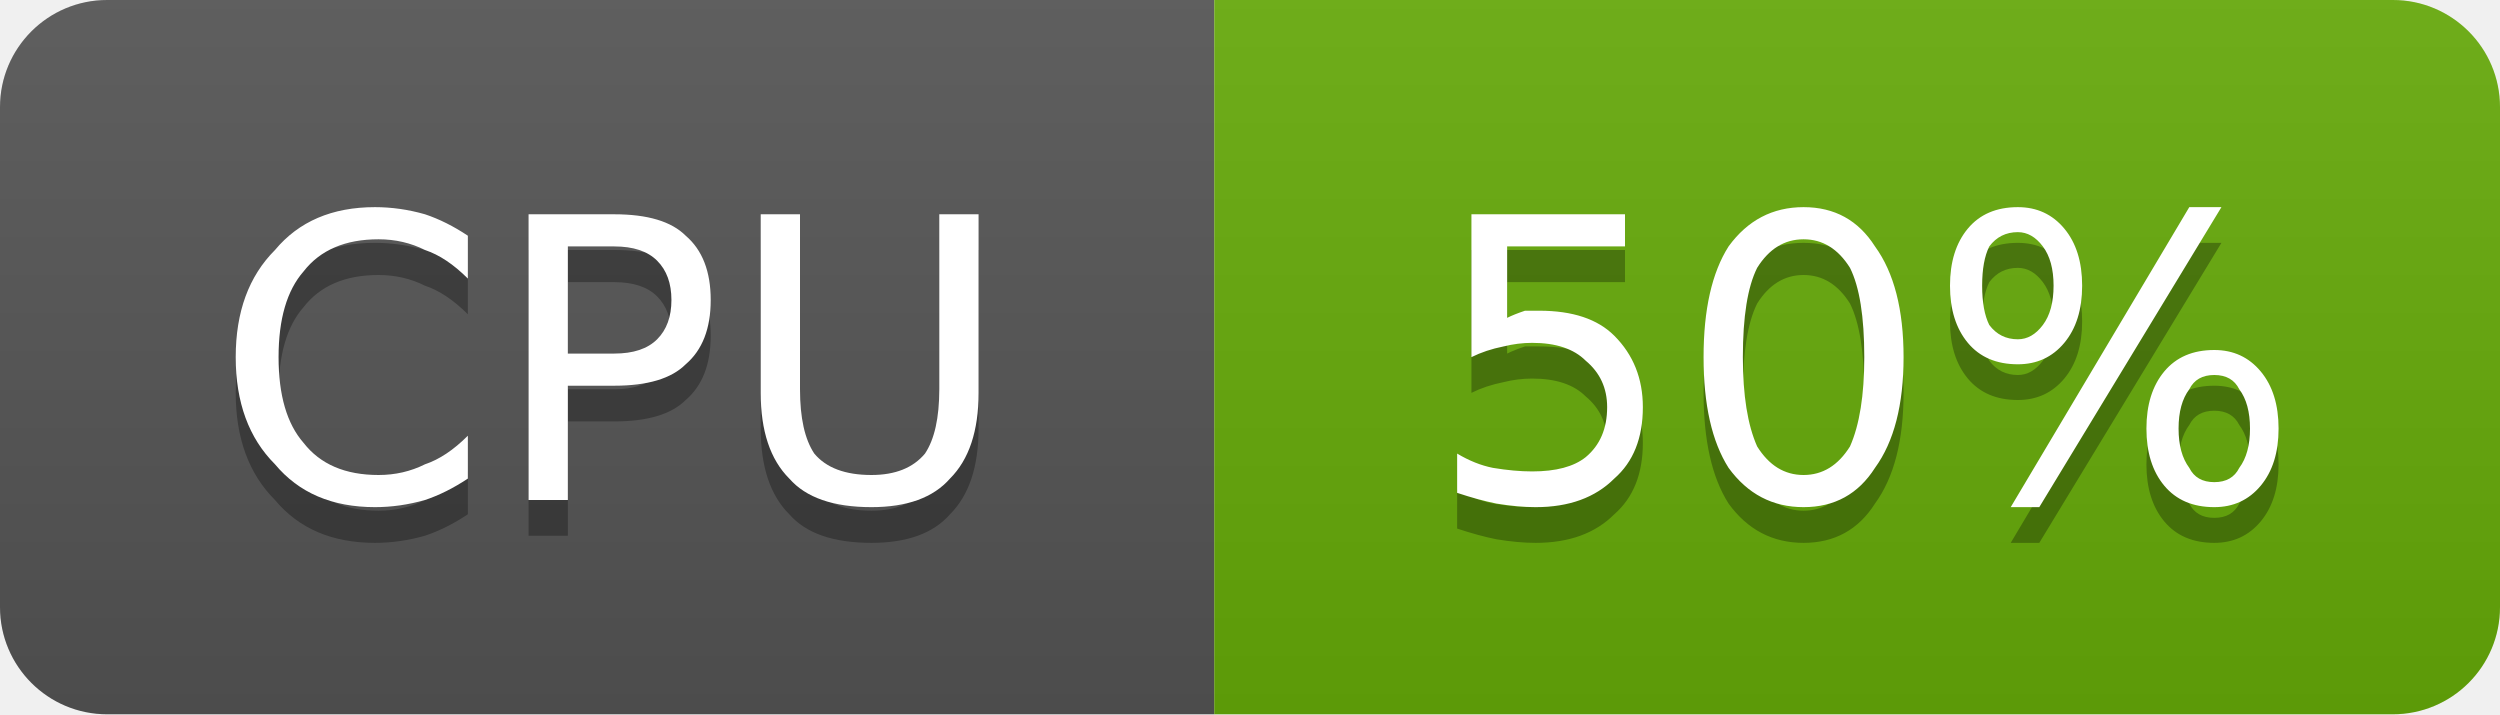
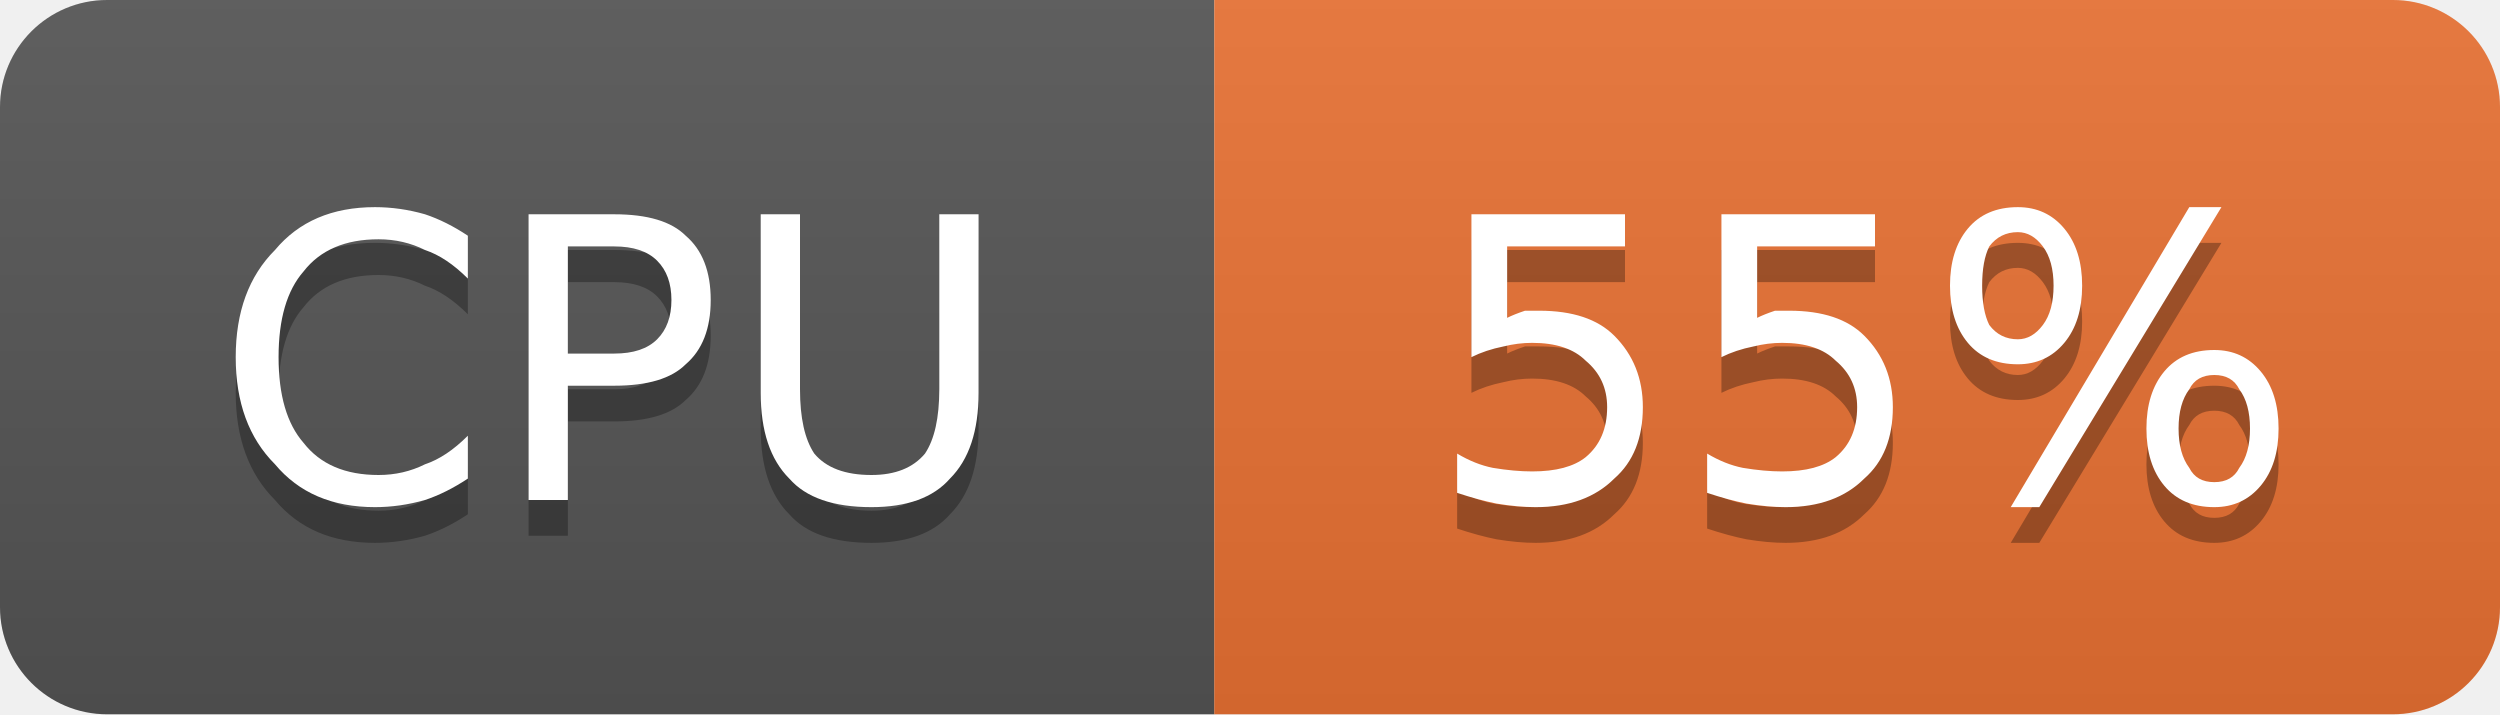
- <svg xmlns="http://www.w3.org/2000/svg" width="70" height="20" viewBox="0 0 70 20" role="img" aria-label="CPU: 50%">
+ <svg xmlns="http://www.w3.org/2000/svg" width="70" height="20" viewBox="0 0 70 20" role="img" aria-label="CPU: 55%">
  <linearGradient id="g-cluster_cpu_usage" x2="0" y2="100%">
    <stop offset="0" stop-color="#bbb" stop-opacity=".1" />
    <stop offset="1" stop-opacity=".1" />
  </linearGradient>
  <clipPath id="r-cluster_cpu_usage">
    <rect width="70" height="20" rx="3" fill="#fff" />
  </clipPath>
  <g clip-path="url(#r-cluster_cpu_usage)">
    <rect width="34" height="20" fill="#555" />
-     <rect x="34" width="36" height="20" fill="#67ac09" />
+     <rect x="34" width="36" height="20" fill="#ea7233" />
    <rect width="70" height="20" fill="url(#g-cluster_cpu_usage)" />
    <path transform="translate(0 1)" fill="#010101" fill-opacity=".3" d="M13.1 6.6L13.1 7.8Q12.5 7.2 11.9 7.0Q11.3 6.7 10.6 6.7Q9.2 6.7 8.5 7.6Q7.8 8.4 7.8 10.0Q7.8 11.6 8.5 12.4Q9.2 13.3 10.6 13.3Q11.3 13.3 11.9 13.0Q12.5 12.8 13.1 12.2L13.1 13.4Q12.5 13.8 11.9 14.0Q11.2 14.2 10.5 14.2Q8.7 14.2 7.7 13.0Q6.6 11.9 6.6 10.0Q6.6 8.1 7.7 7.0Q8.7 5.8 10.5 5.8Q11.2 5.8 11.9 6.0Q12.5 6.2 13.1 6.6ZM15.9 6.9L15.9 9.9L17.2 9.9Q18.0 9.9 18.4 9.5Q18.8 9.1 18.8 8.4Q18.8 7.7 18.4 7.3Q18.0 6.9 17.2 6.9L15.9 6.9ZM14.8 6.0L17.2 6.0Q18.6 6.0 19.2 6.6Q19.9 7.2 19.9 8.4Q19.9 9.6 19.2 10.2Q18.6 10.8 17.2 10.8L15.9 10.8L15.9 14.0L14.8 14.0L14.8 6.0ZM21.3 6.0L22.4 6.0L22.4 10.9Q22.4 12.1 22.8 12.7Q23.3 13.3 24.4 13.3Q25.4 13.3 25.9 12.7Q26.3 12.1 26.3 10.9L26.3 6.0L27.4 6.0L27.4 11.0Q27.4 12.6 26.6 13.4Q25.9 14.2 24.4 14.2Q22.8 14.2 22.1 13.4Q21.3 12.6 21.3 11.0L21.3 6.0Z" />
    <path fill="#fff" d="M13.1 6.6L13.1 7.8Q12.5 7.2 11.9 7.0Q11.3 6.7 10.6 6.7Q9.2 6.7 8.5 7.6Q7.8 8.4 7.8 10.0Q7.8 11.6 8.5 12.4Q9.2 13.3 10.6 13.3Q11.3 13.3 11.9 13.0Q12.5 12.8 13.1 12.2L13.1 13.4Q12.5 13.8 11.9 14.0Q11.2 14.2 10.5 14.2Q8.7 14.2 7.7 13.0Q6.6 11.9 6.6 10.0Q6.6 8.1 7.7 7.0Q8.7 5.8 10.5 5.8Q11.2 5.8 11.9 6.0Q12.5 6.2 13.1 6.6ZM15.9 6.9L15.9 9.9L17.2 9.9Q18.0 9.9 18.4 9.5Q18.8 9.1 18.8 8.4Q18.8 7.7 18.4 7.3Q18.0 6.9 17.2 6.9L15.9 6.9ZM14.8 6.0L17.2 6.0Q18.6 6.0 19.2 6.6Q19.9 7.2 19.9 8.4Q19.9 9.6 19.2 10.2Q18.6 10.8 17.2 10.8L15.9 10.8L15.9 14.0L14.8 14.0L14.8 6.0ZM21.3 6.0L22.4 6.0L22.4 10.9Q22.4 12.1 22.8 12.7Q23.3 13.3 24.4 13.3Q25.4 13.3 25.9 12.7Q26.3 12.1 26.3 10.9L26.3 6.0L27.4 6.0L27.4 11.0Q27.4 12.6 26.6 13.4Q25.9 14.2 24.4 14.2Q22.8 14.2 22.1 13.4Q21.3 12.6 21.3 11.0L21.3 6.0Z" />
-     <path transform="translate(0 1)" fill="#010101" fill-opacity=".3" d="M41.2 6.0L45.5 6.0L45.5 6.9L42.2 6.9L42.2 8.9Q42.4 8.8 42.7 8.7Q42.9 8.7 43.1 8.7Q44.5 8.7 45.2 9.4Q46.0 10.2 46.0 11.4Q46.0 12.7 45.2 13.4Q44.4 14.2 43.0 14.2Q42.5 14.2 41.9 14.1Q41.4 14.0 40.8 13.8L40.8 12.7Q41.3 13.0 41.8 13.1Q42.4 13.2 42.9 13.2Q43.9 13.2 44.4 12.8Q45.0 12.3 45.0 11.4Q45.0 10.6 44.4 10.1Q43.9 9.6 42.9 9.6Q42.5 9.6 42.1 9.7Q41.6 9.8 41.2 10.0L41.2 6.0ZM50.5 6.7Q49.7 6.7 49.2 7.5Q48.8 8.3 48.8 10.0Q48.8 11.6 49.2 12.5Q49.7 13.3 50.5 13.3Q51.3 13.3 51.8 12.5Q52.2 11.6 52.2 10.0Q52.2 8.3 51.8 7.5Q51.3 6.7 50.5 6.7ZM50.5 5.8Q51.8 5.8 52.5 6.9Q53.3 8.0 53.3 10.0Q53.3 12.0 52.5 13.1Q51.8 14.2 50.5 14.2Q49.2 14.2 48.4 13.1Q47.7 12.0 47.7 10.0Q47.7 8.0 48.4 6.9Q49.2 5.8 50.5 5.8ZM62.0 10.5Q61.5 10.5 61.3 10.9Q61.0 11.3 61.0 12.0Q61.0 12.7 61.3 13.1Q61.5 13.5 62.0 13.5Q62.5 13.5 62.7 13.1Q63.0 12.7 63.0 12.0Q63.0 11.3 62.7 10.9Q62.5 10.5 62.0 10.5ZM62.0 9.8Q62.8 9.8 63.3 10.4Q63.8 11.0 63.8 12.0Q63.8 13.0 63.3 13.6Q62.8 14.2 62.0 14.2Q61.1 14.2 60.6 13.6Q60.1 13.0 60.1 12.0Q60.1 11.0 60.6 10.4Q61.1 9.8 62.0 9.8ZM56.5 6.5Q56.0 6.5 55.7 6.9Q55.5 7.3 55.5 8.0Q55.5 8.7 55.7 9.1Q56.0 9.5 56.5 9.5Q56.9 9.5 57.2 9.1Q57.5 8.7 57.5 8.0Q57.5 7.3 57.2 6.9Q56.9 6.5 56.5 6.5ZM61.3 5.8L62.2 5.8L57.1 14.2L56.3 14.2L61.3 5.8ZM56.5 5.8Q57.3 5.8 57.8 6.4Q58.3 7.0 58.3 8.0Q58.3 9.0 57.8 9.6Q57.3 10.2 56.5 10.2Q55.6 10.2 55.1 9.6Q54.6 9.0 54.6 8.0Q54.6 7.0 55.1 6.4Q55.6 5.8 56.5 5.8Z" />
-     <path fill="#fff" d="M41.2 6.0L45.5 6.0L45.5 6.9L42.2 6.9L42.2 8.9Q42.4 8.8 42.7 8.7Q42.9 8.7 43.1 8.7Q44.5 8.7 45.2 9.4Q46.0 10.2 46.0 11.4Q46.0 12.7 45.2 13.4Q44.4 14.2 43.0 14.2Q42.5 14.2 41.9 14.1Q41.4 14.0 40.8 13.8L40.8 12.7Q41.3 13.0 41.8 13.1Q42.4 13.2 42.9 13.2Q43.9 13.2 44.4 12.8Q45.0 12.3 45.0 11.4Q45.0 10.6 44.4 10.1Q43.9 9.6 42.9 9.6Q42.5 9.6 42.1 9.7Q41.6 9.8 41.2 10.0L41.2 6.0ZM50.5 6.7Q49.7 6.7 49.2 7.5Q48.8 8.3 48.8 10.0Q48.8 11.6 49.2 12.5Q49.7 13.3 50.5 13.3Q51.3 13.3 51.8 12.5Q52.2 11.6 52.2 10.0Q52.2 8.3 51.8 7.5Q51.3 6.7 50.5 6.7ZM50.5 5.8Q51.8 5.8 52.5 6.9Q53.3 8.0 53.3 10.0Q53.3 12.0 52.5 13.1Q51.8 14.2 50.5 14.2Q49.2 14.2 48.4 13.1Q47.7 12.0 47.7 10.0Q47.7 8.0 48.4 6.9Q49.2 5.8 50.5 5.8ZM62.0 10.5Q61.5 10.5 61.3 10.9Q61.0 11.3 61.0 12.0Q61.0 12.7 61.3 13.1Q61.5 13.5 62.0 13.5Q62.5 13.5 62.7 13.1Q63.0 12.7 63.0 12.0Q63.0 11.3 62.7 10.9Q62.5 10.5 62.0 10.5ZM62.0 9.8Q62.8 9.8 63.3 10.4Q63.8 11.0 63.8 12.0Q63.8 13.0 63.3 13.6Q62.8 14.2 62.0 14.2Q61.1 14.2 60.6 13.6Q60.1 13.0 60.1 12.0Q60.1 11.0 60.6 10.4Q61.1 9.8 62.0 9.8ZM56.5 6.5Q56.0 6.5 55.7 6.9Q55.5 7.3 55.5 8.0Q55.5 8.7 55.7 9.1Q56.0 9.5 56.5 9.5Q56.9 9.5 57.2 9.1Q57.5 8.7 57.5 8.0Q57.5 7.3 57.2 6.9Q56.9 6.5 56.5 6.5ZM61.3 5.8L62.2 5.8L57.1 14.2L56.3 14.2L61.3 5.8ZM56.5 5.8Q57.3 5.8 57.8 6.4Q58.3 7.0 58.3 8.0Q58.3 9.0 57.8 9.6Q57.3 10.2 56.5 10.2Q55.6 10.2 55.1 9.6Q54.6 9.0 54.6 8.0Q54.6 7.0 55.1 6.4Q55.6 5.8 56.5 5.8Z" />
+     <path transform="translate(0 1)" fill="#010101" fill-opacity=".3" d="M41.2 6.0L45.5 6.0L45.5 6.9L42.2 6.9L42.2 8.9Q42.4 8.8 42.7 8.7Q42.9 8.7 43.1 8.7Q44.5 8.7 45.2 9.4Q46.0 10.2 46.0 11.4Q46.0 12.7 45.2 13.4Q44.4 14.2 43.0 14.2Q42.5 14.2 41.9 14.1Q41.4 14.0 40.8 13.8L40.8 12.7Q41.3 13.0 41.8 13.1Q42.4 13.2 42.9 13.2Q43.9 13.2 44.4 12.8Q45.0 12.3 45.0 11.4Q45.0 10.6 44.4 10.1Q43.9 9.6 42.9 9.6Q42.5 9.6 42.1 9.7Q41.6 9.8 41.2 10.0L41.2 6.0ZM48.2 6.0L52.5 6.0L52.5 6.9L49.2 6.9L49.2 8.9Q49.4 8.8 49.7 8.7Q49.9 8.7 50.1 8.7Q51.5 8.7 52.2 9.4Q53.0 10.2 53.0 11.4Q53.0 12.7 52.2 13.4Q51.4 14.2 50.0 14.2Q49.5 14.2 48.9 14.1Q48.4 14.0 47.8 13.8L47.8 12.7Q48.3 13.0 48.8 13.1Q49.4 13.2 49.9 13.2Q50.9 13.2 51.4 12.8Q52.0 12.3 52.0 11.4Q52.0 10.6 51.4 10.1Q50.9 9.6 49.9 9.6Q49.5 9.6 49.1 9.7Q48.6 9.8 48.2 10.0L48.2 6.0ZM62.0 10.5Q61.5 10.5 61.3 10.9Q61.0 11.3 61.0 12.0Q61.0 12.7 61.3 13.1Q61.5 13.5 62.0 13.5Q62.5 13.5 62.7 13.1Q63.0 12.7 63.0 12.0Q63.0 11.3 62.7 10.9Q62.5 10.5 62.0 10.5ZM62.0 9.8Q62.8 9.8 63.3 10.4Q63.8 11.0 63.8 12.0Q63.8 13.0 63.3 13.6Q62.8 14.2 62.0 14.2Q61.1 14.2 60.6 13.6Q60.1 13.0 60.1 12.0Q60.1 11.0 60.6 10.4Q61.1 9.8 62.0 9.8ZM56.5 6.5Q56.0 6.5 55.7 6.9Q55.5 7.3 55.5 8.0Q55.5 8.7 55.7 9.1Q56.0 9.5 56.5 9.5Q56.9 9.5 57.2 9.1Q57.5 8.7 57.5 8.0Q57.5 7.3 57.2 6.9Q56.9 6.5 56.5 6.5ZM61.3 5.8L62.2 5.8L57.1 14.2L56.3 14.2L61.3 5.8ZM56.5 5.8Q57.3 5.8 57.8 6.4Q58.3 7.0 58.3 8.0Q58.3 9.0 57.8 9.6Q57.3 10.2 56.5 10.2Q55.6 10.2 55.1 9.6Q54.6 9.0 54.6 8.0Q54.6 7.0 55.1 6.4Q55.6 5.8 56.5 5.8Z" />
+     <path fill="#fff" d="M41.2 6.0L45.5 6.0L45.5 6.9L42.2 6.9L42.2 8.9Q42.4 8.8 42.7 8.7Q42.9 8.7 43.1 8.7Q44.5 8.7 45.2 9.4Q46.0 10.2 46.0 11.4Q46.0 12.7 45.2 13.4Q44.4 14.2 43.0 14.2Q42.5 14.2 41.9 14.1Q41.4 14.0 40.8 13.8L40.8 12.7Q41.3 13.0 41.8 13.1Q42.4 13.2 42.9 13.2Q43.9 13.2 44.4 12.8Q45.0 12.3 45.0 11.4Q45.0 10.6 44.4 10.1Q43.9 9.6 42.9 9.6Q42.5 9.6 42.1 9.7Q41.6 9.8 41.2 10.0L41.2 6.0ZM48.2 6.0L52.5 6.0L52.5 6.9L49.2 6.9L49.2 8.9Q49.4 8.8 49.7 8.7Q49.9 8.7 50.1 8.7Q51.5 8.7 52.2 9.4Q53.0 10.2 53.0 11.4Q53.0 12.7 52.2 13.4Q51.4 14.2 50.0 14.2Q49.5 14.2 48.9 14.1Q48.4 14.0 47.8 13.8L47.8 12.7Q48.3 13.0 48.8 13.1Q49.4 13.2 49.9 13.2Q50.9 13.2 51.4 12.8Q52.0 12.3 52.0 11.4Q52.0 10.6 51.4 10.1Q50.9 9.6 49.9 9.6Q49.5 9.6 49.1 9.7Q48.6 9.8 48.2 10.0L48.2 6.0ZM62.0 10.5Q61.5 10.5 61.3 10.9Q61.0 11.3 61.0 12.0Q61.0 12.7 61.3 13.1Q61.5 13.5 62.0 13.5Q62.5 13.5 62.7 13.1Q63.0 12.7 63.0 12.0Q63.0 11.3 62.7 10.9Q62.5 10.5 62.0 10.5ZM62.0 9.8Q62.8 9.8 63.3 10.4Q63.8 11.0 63.8 12.0Q63.8 13.0 63.3 13.6Q62.8 14.2 62.0 14.2Q61.1 14.2 60.6 13.6Q60.1 13.0 60.1 12.0Q60.1 11.0 60.6 10.4Q61.1 9.8 62.0 9.8ZM56.5 6.5Q56.0 6.5 55.7 6.9Q55.5 7.3 55.5 8.0Q55.5 8.7 55.7 9.1Q56.0 9.5 56.5 9.5Q56.9 9.5 57.2 9.1Q57.5 8.7 57.5 8.0Q57.5 7.3 57.2 6.9Q56.9 6.5 56.5 6.5ZM61.3 5.8L62.2 5.8L57.1 14.2L56.3 14.2L61.3 5.8ZM56.5 5.8Q57.3 5.8 57.8 6.4Q58.3 7.0 58.3 8.0Q58.3 9.0 57.8 9.6Q57.3 10.2 56.5 10.2Q55.6 10.2 55.1 9.6Q54.6 9.0 54.6 8.0Q54.6 7.0 55.1 6.4Q55.6 5.8 56.5 5.8Z" />
  </g>
</svg>
